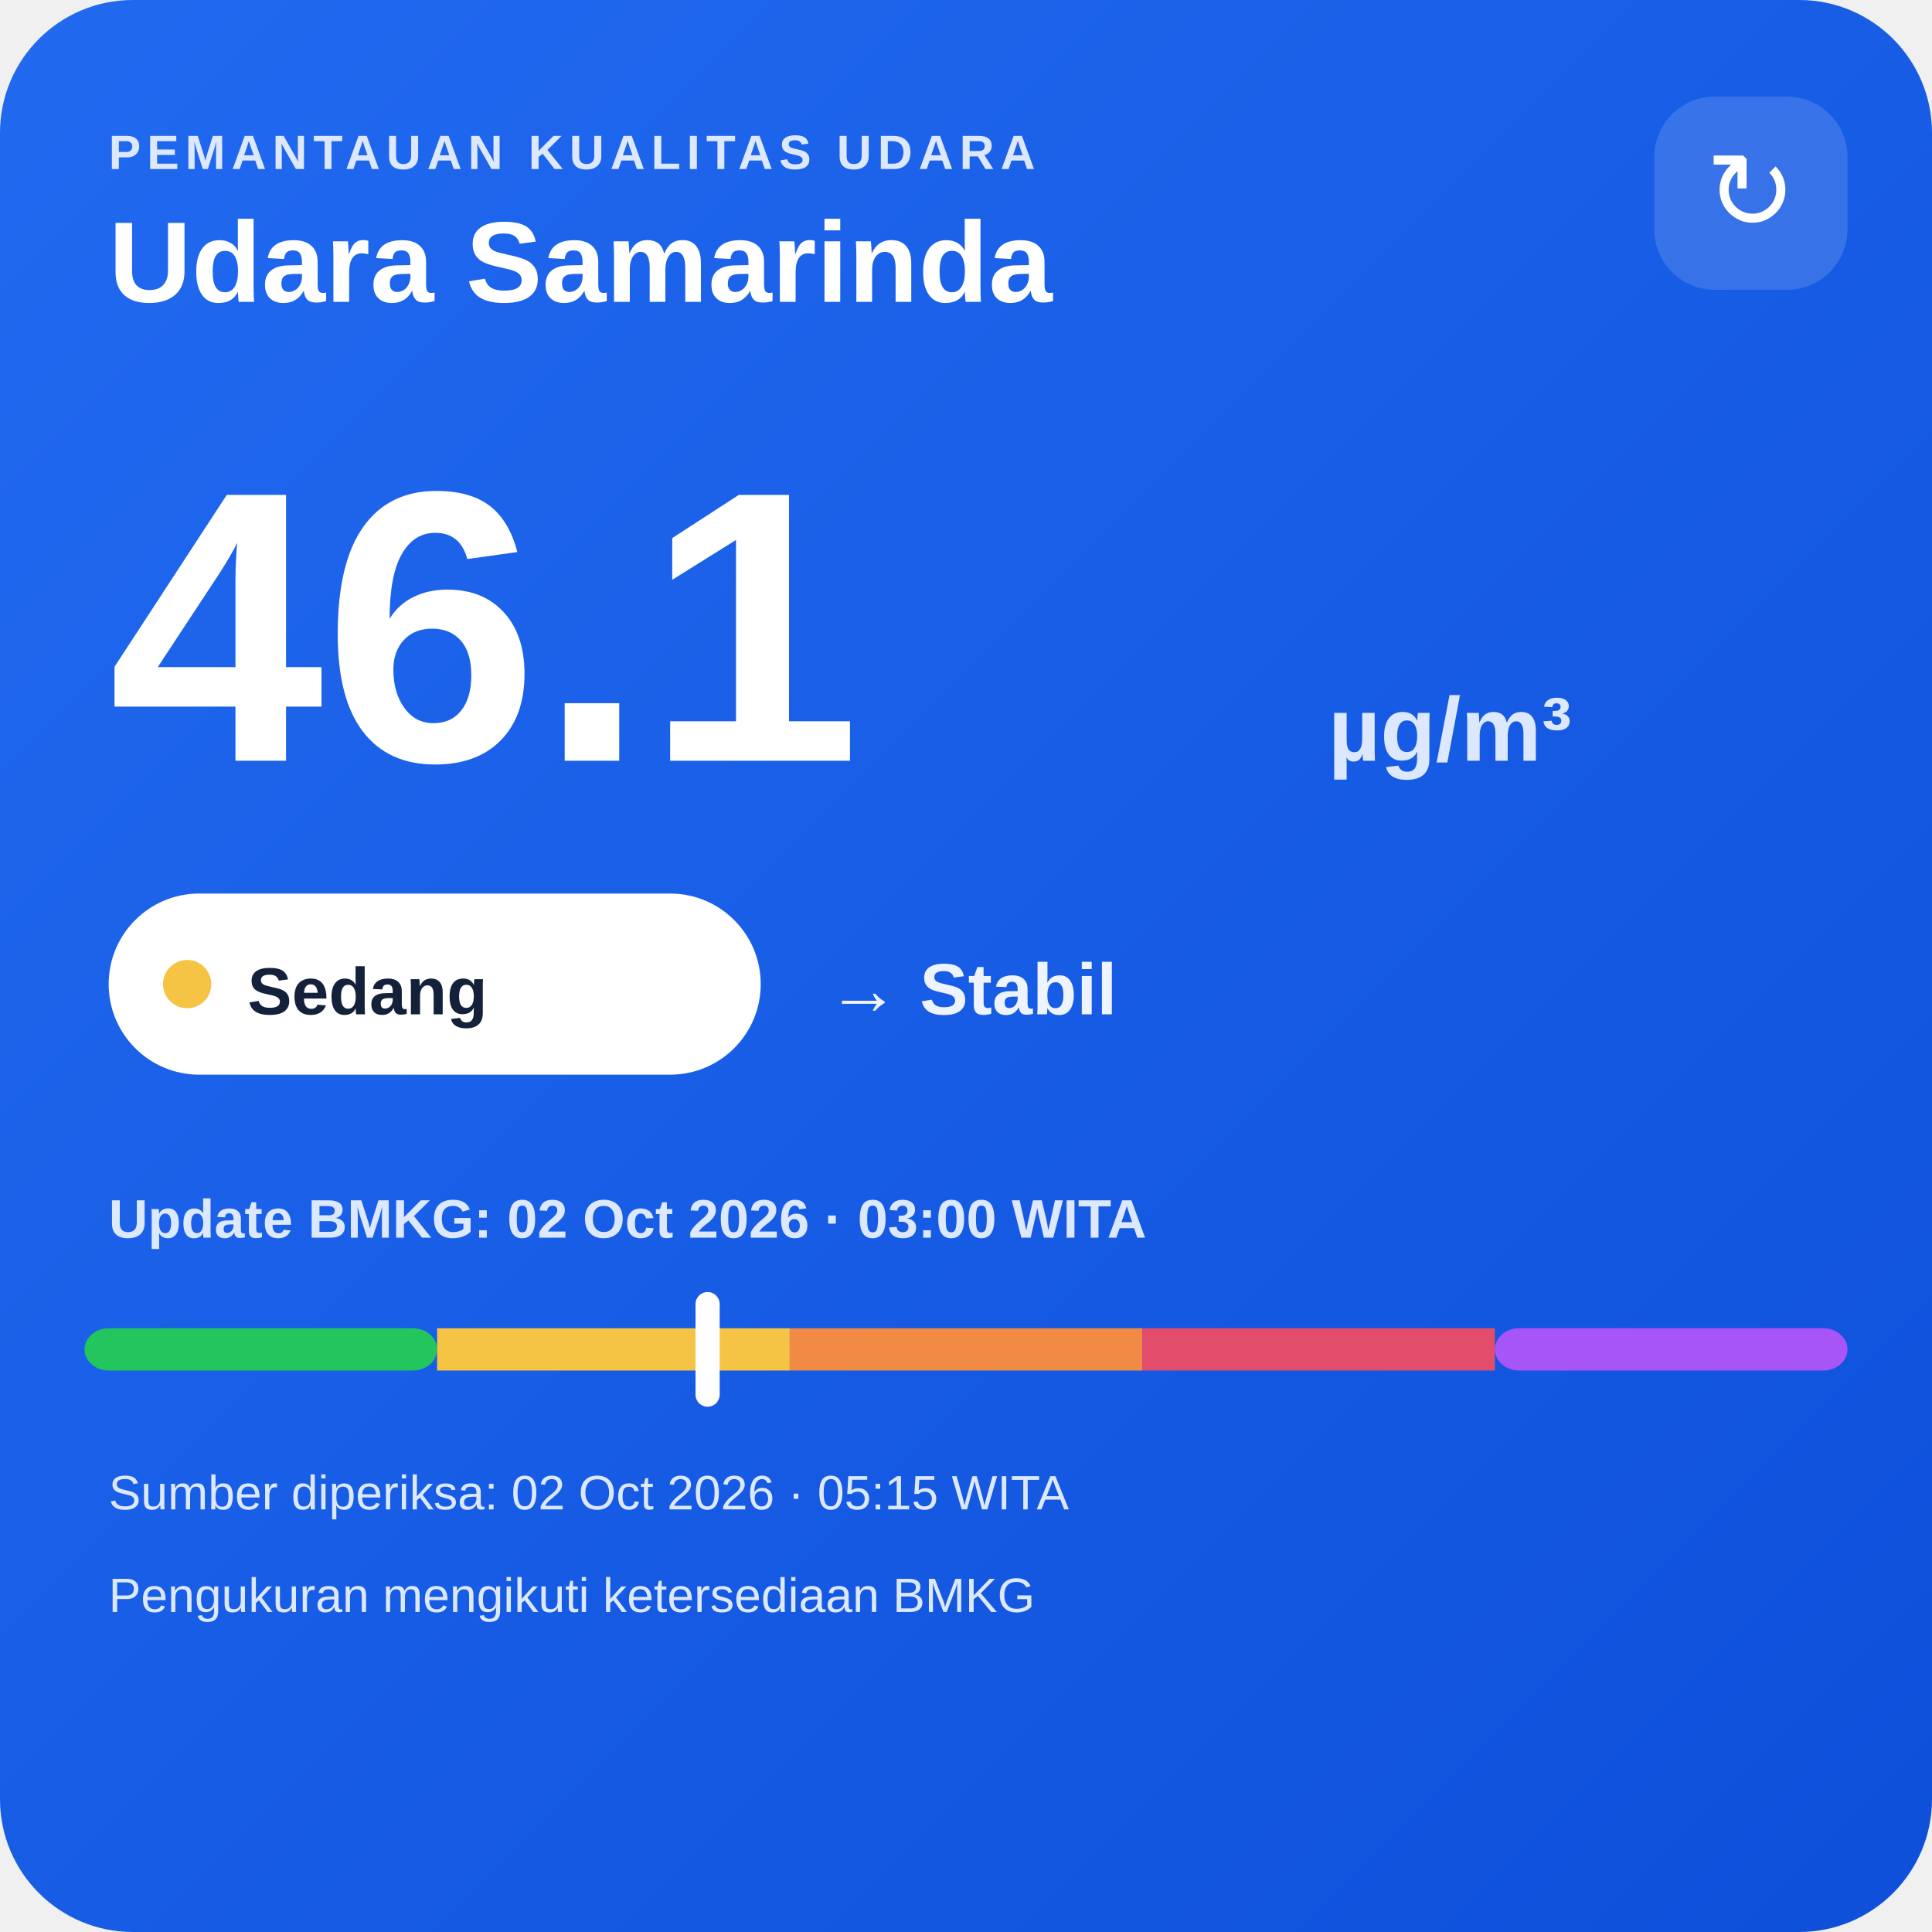
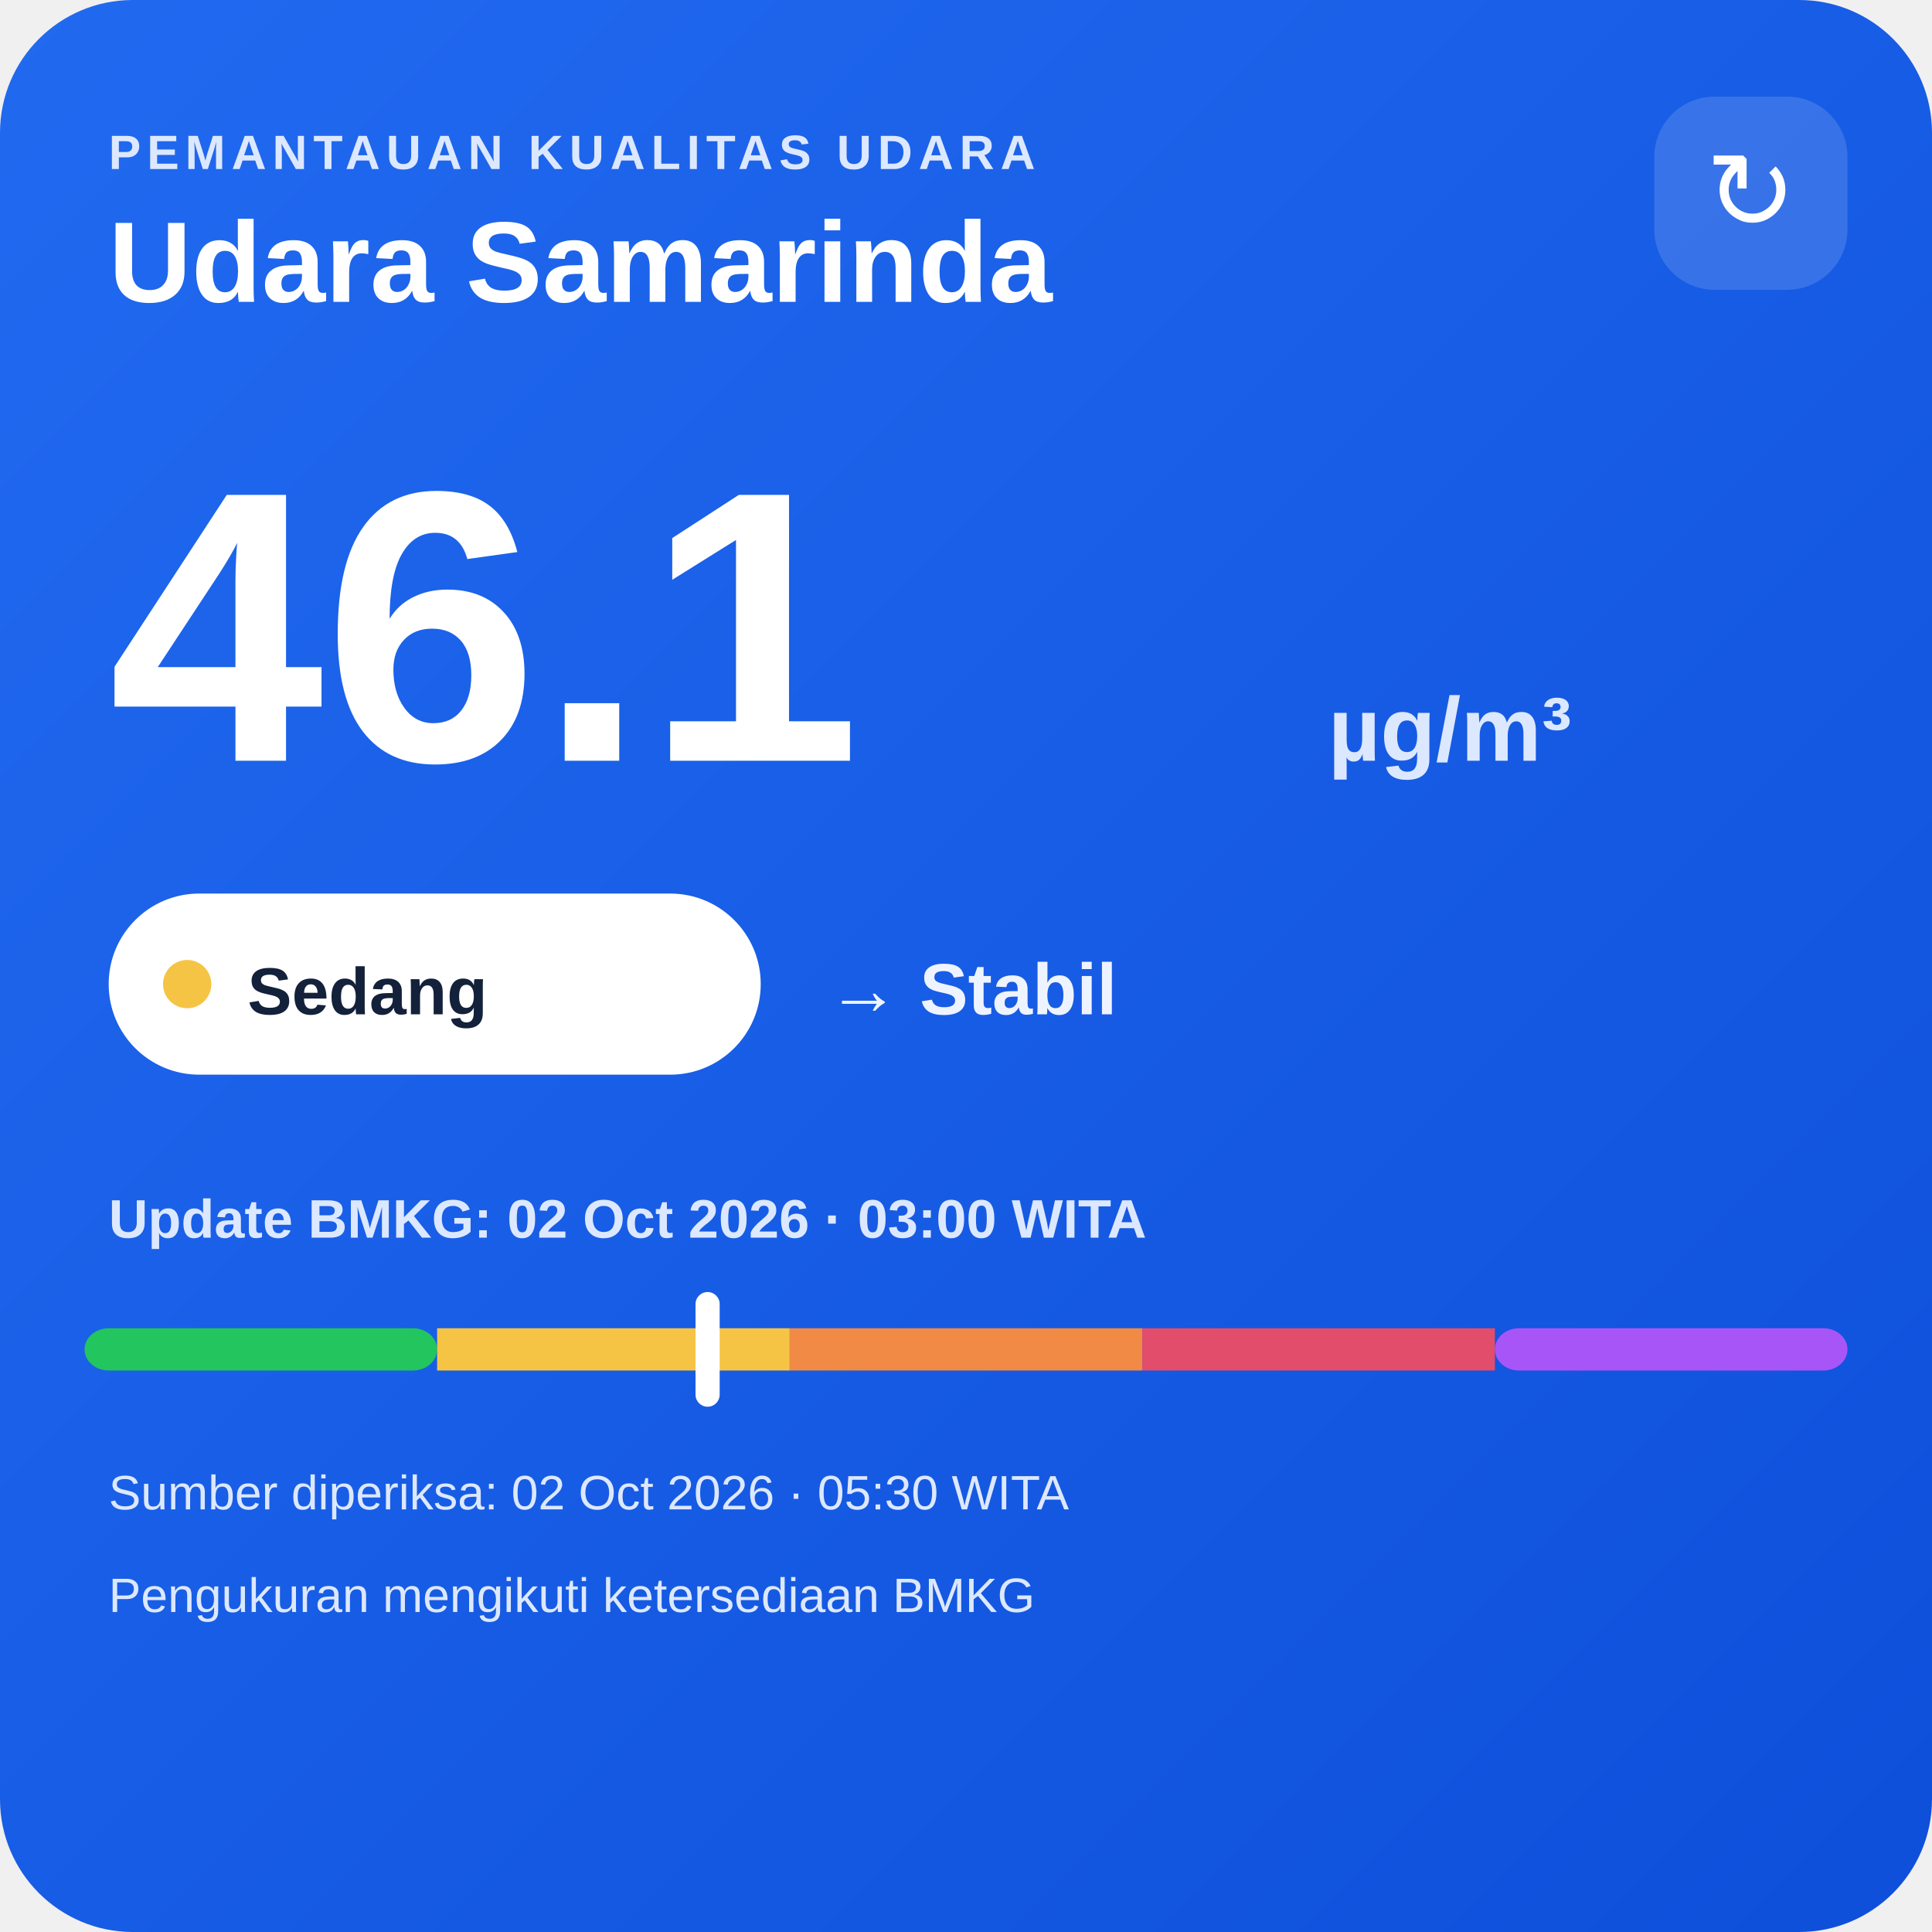
<svg xmlns="http://www.w3.org/2000/svg" width="320" height="320" viewBox="0 0 320 320">
  <defs>
    <linearGradient id="bg" x1="0" y1="0" x2="1" y2="1">
      <stop offset="0" stop-color="#216af0" />
      <stop offset="1" stop-color="#0e4fda" />
    </linearGradient>
  </defs>
  <rect width="320" height="320" rx="22" fill="url(#bg)" />
  <text x="18" y="28" fill="#dce8ff" font-family="Arial,sans-serif" font-size="8" font-weight="700" letter-spacing="1">PEMANTAUAN KUALITAS UDARA</text>
  <text x="18" y="50" fill="#ffffff" font-family="Arial,sans-serif" font-size="19" font-weight="700">Udara Samarinda</text>
  <rect x="274" y="16" width="32" height="32" rx="10" fill="#ffffff" fill-opacity=".14" />
  <text x="290" y="38" text-anchor="middle" fill="#ffffff" font-family="Arial,sans-serif" font-size="18">↻</text>
  <text x="18" y="126" fill="#ffffff" font-family="Arial,sans-serif" font-size="64" font-weight="800">46.1</text>
  <text x="220" y="126" fill="#dce8ff" font-family="Arial,sans-serif" font-size="15" font-weight="700">µg/m³</text>
  <rect x="18" y="148" width="108" height="30" rx="15" fill="#ffffff" />
  <circle cx="31" cy="163" r="4" fill="#f6c445" />
  <text x="41" y="168" fill="#13213a" font-family="Arial,sans-serif" font-size="11" font-weight="700">Sedang</text>
  <text x="137" y="168" fill="#eef4ff" font-family="Arial,sans-serif" font-size="12" font-weight="700">→ Stabil</text>
  <text x="18" y="205" fill="#dce8ff" font-family="Arial,sans-serif" font-size="9" font-weight="700">Update BMKG: 02 Oct 2026 · 03:00 WITA</text>
  <rect x="14" y="220" width="58.4" height="7" rx="4" fill="#22c55e" />
  <rect x="72.4" y="220" width="58.4" height="7" fill="#f6c445" />
  <rect x="130.8" y="220" width="58.4" height="7" fill="#f08a45" />
  <rect x="189.2" y="220" width="58.4" height="7" fill="#e24d6b" />
  <rect x="247.6" y="220" width="58.4" height="7" rx="4" fill="#a855f7" />
  <rect x="115.2" y="214" width="4" height="19" rx="2" fill="#ffffff" />
-   <text x="18" y="250" fill="#dce8ff" font-family="Arial,sans-serif" font-size="8">Sumber diperiksa: 02 Oct 2026 · 05:15 WITA</text>
+   <text x="18" y="250" fill="#dce8ff" font-family="Arial,sans-serif" font-size="8">Sumber diperiksa: 02 Oct 2026 · 05:30 WITA</text>
  <text x="18" y="267" fill="#dce8ff" font-family="Arial,sans-serif" font-size="8">Pengukuran mengikuti ketersediaan BMKG</text>
</svg>
